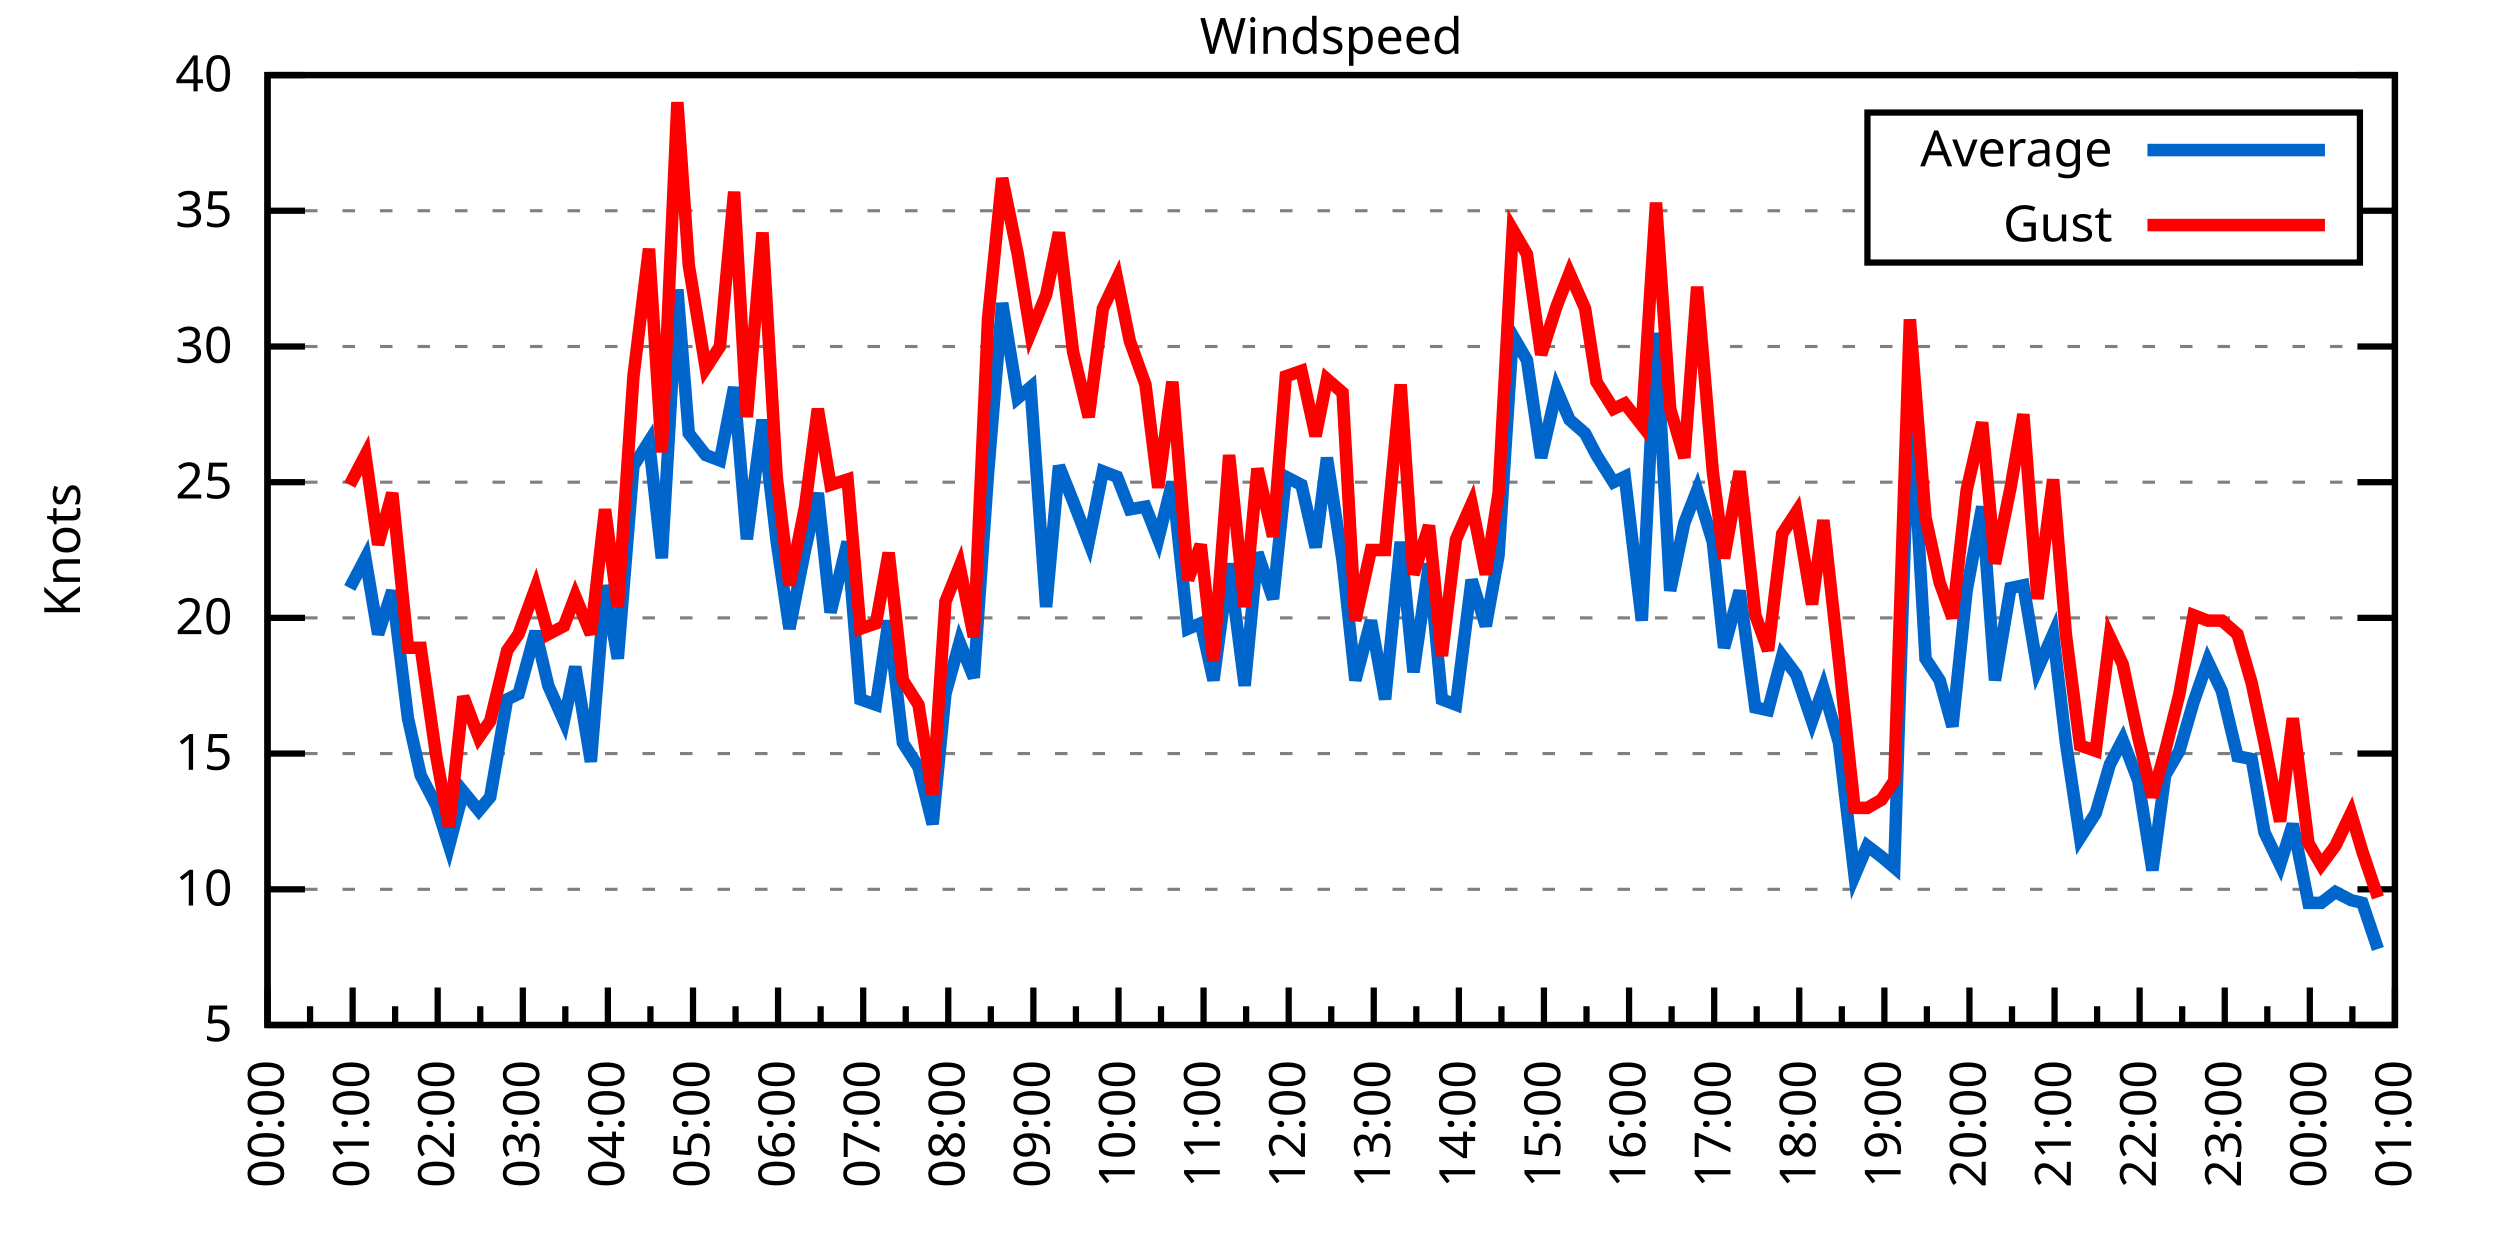
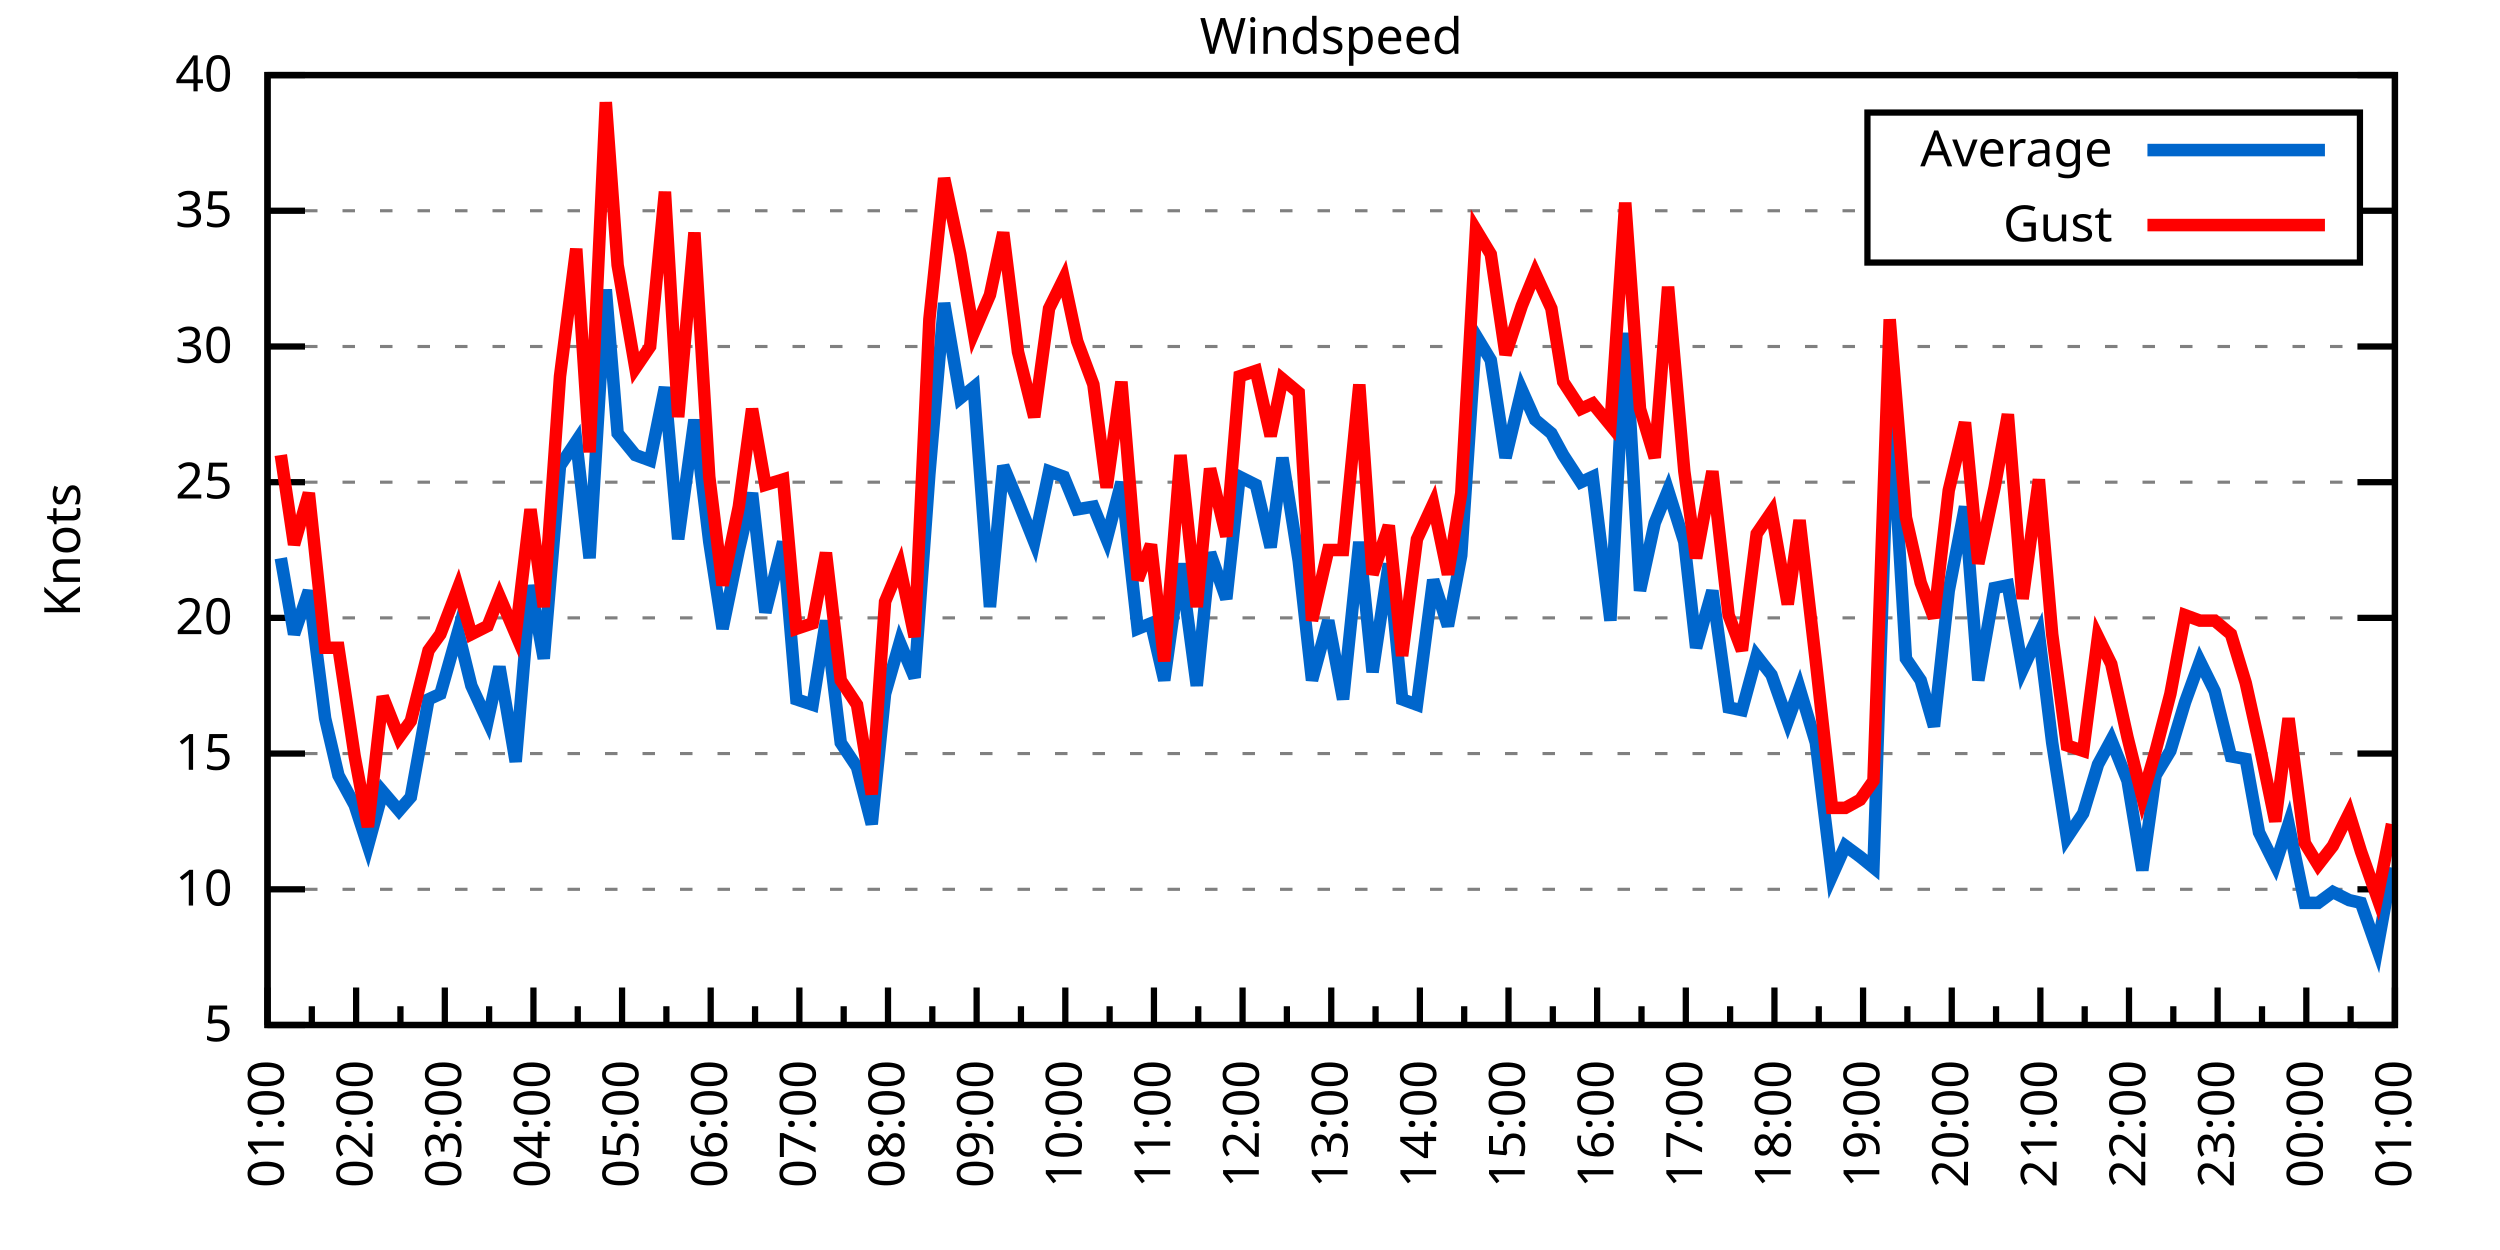
<svg xmlns="http://www.w3.org/2000/svg" xmlns:xlink="http://www.w3.org/1999/xlink" width="400" height="200" viewBox="0 0 400 200">
  <g id="gnuplot_canvas">
    <rect x="0" y="0" width="400" height="200" fill="none" />
    <defs>
      <circle id="gpDot" r="0.5" stroke-width="0.5" stroke="currentColor" />
      <path id="gpPt0" stroke-width="0.333" stroke="currentColor" d="M-1,0 h2 M0,-1 v2" />
      <path id="gpPt1" stroke-width="0.333" stroke="currentColor" d="M-1,-1 L1,1 M1,-1 L-1,1" />
      <path id="gpPt2" stroke-width="0.333" stroke="currentColor" d="M-1,0 L1,0 M0,-1 L0,1 M-1,-1 L1,1 M-1,1 L1,-1" />
      <rect id="gpPt3" stroke-width="0.333" stroke="currentColor" x="-1" y="-1" width="2" height="2" />
      <rect id="gpPt4" stroke-width="0.333" stroke="currentColor" fill="currentColor" x="-1" y="-1" width="2" height="2" />
      <circle id="gpPt5" stroke-width="0.333" stroke="currentColor" cx="0" cy="0" r="1" />
      <use xlink:href="#gpPt5" id="gpPt6" fill="currentColor" stroke="none" />
      <path id="gpPt7" stroke-width="0.333" stroke="currentColor" d="M0,-1.33 L-1.33,0.67 L1.33,0.67 z" />
      <use xlink:href="#gpPt7" id="gpPt8" fill="currentColor" stroke="none" />
      <use xlink:href="#gpPt7" id="gpPt9" stroke="currentColor" transform="rotate(180)" />
      <use xlink:href="#gpPt9" id="gpPt10" fill="currentColor" stroke="none" />
      <use xlink:href="#gpPt3" id="gpPt11" stroke="currentColor" transform="rotate(45)" />
      <use xlink:href="#gpPt11" id="gpPt12" fill="currentColor" stroke="none" />
      <path id="gpPt13" stroke-width="0.333" stroke="currentColor" d="M0,1.330 L1.265,0.411 L0.782,-1.067 L-0.782,-1.076 L-1.265,0.411 z" />
      <use xlink:href="#gpPt13" id="gpPt14" fill="currentColor" stroke="none" />
      <filter id="textbox" filterUnits="objectBoundingBox" x="0" y="0" height="1" width="1">
        <feFlood flood-color="white" flood-opacity="1" result="bgnd" />
        <feComposite in="SourceGraphic" in2="bgnd" operator="atop" />
      </filter>
      <filter id="greybox" filterUnits="objectBoundingBox" x="0" y="0" height="1" width="1">
        <feFlood flood-color="lightgrey" flood-opacity="1" result="grey" />
        <feComposite in="SourceGraphic" in2="grey" operator="atop" />
      </filter>
    </defs>
    <g fill="none" color="white" stroke="currentColor" stroke-width="1.00" stroke-linecap="butt" stroke-linejoin="miter">
</g>
    <g fill="none" color="black" stroke="currentColor" stroke-width="1.00" stroke-linecap="butt" stroke-linejoin="miter">
      <g stroke="none" shape-rendering="crispEdges">
        <polygon fill="rgb(255, 255, 255)" points="42.80,164.00 383.18,164.00 383.18,12.02 42.80,12.02 " />
      </g>
    </g>
    <g fill="none" color="black" stroke="currentColor" stroke-width="1.00" stroke-linecap="butt" stroke-linejoin="miter">
</g>
    <g fill="none" color="black" stroke="black" stroke-width="0.50" stroke-linecap="butt" stroke-linejoin="miter">
</g>
    <g fill="none" color="gray" stroke="currentColor" stroke-width="0.50" stroke-linecap="butt" stroke-linejoin="miter">
      <path stroke="gray" stroke-dasharray="2,4" class="gridline" d="M42.80,164.00 L383.19,164.00  " />
    </g>
    <g fill="none" color="gray" stroke="gray" stroke-width="1.00" stroke-linecap="butt" stroke-linejoin="miter">
</g>
    <g fill="none" color="black" stroke="currentColor" stroke-width="1.00" stroke-linecap="butt" stroke-linejoin="miter">
      <path stroke="black" d="M42.80,164.00 L48.80,164.00 M383.19,164.00 L377.19,164.00  " />
      <g transform="translate(37.20,166.60)" stroke="none" fill="black" font-family="Sans" font-size="8.00" text-anchor="end">
        <text>
          <tspan font-family="Sans"> 5</tspan>
        </text>
      </g>
    </g>
    <g fill="none" color="black" stroke="currentColor" stroke-width="1.00" stroke-linecap="butt" stroke-linejoin="miter">
</g>
    <g fill="none" color="black" stroke="black" stroke-width="0.50" stroke-linecap="butt" stroke-linejoin="miter">
</g>
    <g fill="none" color="gray" stroke="currentColor" stroke-width="0.50" stroke-linecap="butt" stroke-linejoin="miter">
      <path stroke="gray" stroke-dasharray="2,4" class="gridline" d="M42.80,142.29 L383.19,142.29  " />
    </g>
    <g fill="none" color="gray" stroke="gray" stroke-width="1.00" stroke-linecap="butt" stroke-linejoin="miter">
</g>
    <g fill="none" color="black" stroke="currentColor" stroke-width="1.00" stroke-linecap="butt" stroke-linejoin="miter">
      <path stroke="black" d="M42.80,142.29 L48.80,142.29 M383.19,142.29 L377.19,142.29  " />
      <g transform="translate(37.20,144.89)" stroke="none" fill="black" font-family="Sans" font-size="8.00" text-anchor="end">
        <text>
          <tspan font-family="Sans"> 10</tspan>
        </text>
      </g>
    </g>
    <g fill="none" color="black" stroke="currentColor" stroke-width="1.00" stroke-linecap="butt" stroke-linejoin="miter">
</g>
    <g fill="none" color="black" stroke="black" stroke-width="0.50" stroke-linecap="butt" stroke-linejoin="miter">
</g>
    <g fill="none" color="gray" stroke="currentColor" stroke-width="0.50" stroke-linecap="butt" stroke-linejoin="miter">
      <path stroke="gray" stroke-dasharray="2,4" class="gridline" d="M42.80,120.57 L383.19,120.57  " />
    </g>
    <g fill="none" color="gray" stroke="gray" stroke-width="1.00" stroke-linecap="butt" stroke-linejoin="miter">
</g>
    <g fill="none" color="black" stroke="currentColor" stroke-width="1.00" stroke-linecap="butt" stroke-linejoin="miter">
      <path stroke="black" d="M42.80,120.57 L48.80,120.57 M383.19,120.57 L377.19,120.57  " />
      <g transform="translate(37.20,123.17)" stroke="none" fill="black" font-family="Sans" font-size="8.00" text-anchor="end">
        <text>
          <tspan font-family="Sans"> 15</tspan>
        </text>
      </g>
    </g>
    <g fill="none" color="black" stroke="currentColor" stroke-width="1.00" stroke-linecap="butt" stroke-linejoin="miter">
</g>
    <g fill="none" color="black" stroke="black" stroke-width="0.50" stroke-linecap="butt" stroke-linejoin="miter">
</g>
    <g fill="none" color="gray" stroke="currentColor" stroke-width="0.50" stroke-linecap="butt" stroke-linejoin="miter">
      <path stroke="gray" stroke-dasharray="2,4" class="gridline" d="M42.80,98.86 L383.19,98.86  " />
    </g>
    <g fill="none" color="gray" stroke="gray" stroke-width="1.00" stroke-linecap="butt" stroke-linejoin="miter">
</g>
    <g fill="none" color="black" stroke="currentColor" stroke-width="1.00" stroke-linecap="butt" stroke-linejoin="miter">
      <path stroke="black" d="M42.80,98.86 L48.80,98.86 M383.19,98.86 L377.19,98.86  " />
      <g transform="translate(37.20,101.46)" stroke="none" fill="black" font-family="Sans" font-size="8.00" text-anchor="end">
        <text>
          <tspan font-family="Sans"> 20</tspan>
        </text>
      </g>
    </g>
    <g fill="none" color="black" stroke="currentColor" stroke-width="1.00" stroke-linecap="butt" stroke-linejoin="miter">
</g>
    <g fill="none" color="black" stroke="black" stroke-width="0.50" stroke-linecap="butt" stroke-linejoin="miter">
</g>
    <g fill="none" color="gray" stroke="currentColor" stroke-width="0.50" stroke-linecap="butt" stroke-linejoin="miter">
      <path stroke="gray" stroke-dasharray="2,4" class="gridline" d="M42.80,77.15 L383.19,77.15  " />
    </g>
    <g fill="none" color="gray" stroke="gray" stroke-width="1.00" stroke-linecap="butt" stroke-linejoin="miter">
</g>
    <g fill="none" color="black" stroke="currentColor" stroke-width="1.00" stroke-linecap="butt" stroke-linejoin="miter">
      <path stroke="black" d="M42.80,77.15 L48.80,77.15 M383.19,77.15 L377.19,77.15  " />
      <g transform="translate(37.20,79.75)" stroke="none" fill="black" font-family="Sans" font-size="8.00" text-anchor="end">
        <text>
          <tspan font-family="Sans"> 25</tspan>
        </text>
      </g>
    </g>
    <g fill="none" color="black" stroke="currentColor" stroke-width="1.00" stroke-linecap="butt" stroke-linejoin="miter">
</g>
    <g fill="none" color="black" stroke="black" stroke-width="0.50" stroke-linecap="butt" stroke-linejoin="miter">
</g>
    <g fill="none" color="gray" stroke="currentColor" stroke-width="0.50" stroke-linecap="butt" stroke-linejoin="miter">
      <path stroke="gray" stroke-dasharray="2,4" class="gridline" d="M42.80,55.44 L383.19,55.44  " />
    </g>
    <g fill="none" color="gray" stroke="gray" stroke-width="1.00" stroke-linecap="butt" stroke-linejoin="miter">
</g>
    <g fill="none" color="black" stroke="currentColor" stroke-width="1.00" stroke-linecap="butt" stroke-linejoin="miter">
      <path stroke="black" d="M42.80,55.44 L48.80,55.44 M383.19,55.44 L377.19,55.44  " />
      <g transform="translate(37.20,58.04)" stroke="none" fill="black" font-family="Sans" font-size="8.00" text-anchor="end">
        <text>
          <tspan font-family="Sans"> 30</tspan>
        </text>
      </g>
    </g>
    <g fill="none" color="black" stroke="currentColor" stroke-width="1.00" stroke-linecap="butt" stroke-linejoin="miter">
</g>
    <g fill="none" color="black" stroke="black" stroke-width="0.50" stroke-linecap="butt" stroke-linejoin="miter">
</g>
    <g fill="none" color="gray" stroke="currentColor" stroke-width="0.50" stroke-linecap="butt" stroke-linejoin="miter">
      <path stroke="gray" stroke-dasharray="2,4" class="gridline" d="M42.80,33.72 L298.79,33.72 M377.59,33.72 L383.19,33.72  " />
    </g>
    <g fill="none" color="gray" stroke="gray" stroke-width="1.00" stroke-linecap="butt" stroke-linejoin="miter">
</g>
    <g fill="none" color="black" stroke="currentColor" stroke-width="1.00" stroke-linecap="butt" stroke-linejoin="miter">
      <path stroke="black" d="M42.80,33.72 L48.80,33.72 M383.19,33.72 L377.19,33.72  " />
      <g transform="translate(37.20,36.32)" stroke="none" fill="black" font-family="Sans" font-size="8.00" text-anchor="end">
        <text>
          <tspan font-family="Sans"> 35</tspan>
        </text>
      </g>
    </g>
    <g fill="none" color="black" stroke="currentColor" stroke-width="1.00" stroke-linecap="butt" stroke-linejoin="miter">
</g>
    <g fill="none" color="black" stroke="black" stroke-width="0.50" stroke-linecap="butt" stroke-linejoin="miter">
</g>
    <g fill="none" color="gray" stroke="currentColor" stroke-width="0.50" stroke-linecap="butt" stroke-linejoin="miter">
      <path stroke="gray" stroke-dasharray="2,4" class="gridline" d="M42.80,12.01 L383.19,12.01  " />
    </g>
    <g fill="none" color="gray" stroke="gray" stroke-width="1.00" stroke-linecap="butt" stroke-linejoin="miter">
</g>
    <g fill="none" color="black" stroke="currentColor" stroke-width="1.00" stroke-linecap="butt" stroke-linejoin="miter">
      <path stroke="black" d="M42.80,12.01 L48.80,12.01 M383.19,12.01 L377.19,12.01  " />
      <g transform="translate(37.20,14.61)" stroke="none" fill="black" font-family="Sans" font-size="8.00" text-anchor="end">
        <text>
          <tspan font-family="Sans"> 40</tspan>
        </text>
      </g>
    </g>
    <g fill="none" color="black" stroke="currentColor" stroke-width="1.00" stroke-linecap="butt" stroke-linejoin="miter">
      <path stroke="black" d="M42.80,164.00 L42.80,158.00  " />
      <g transform="translate(45.40,169.60) rotate(270)" stroke="none" fill="black" font-family="Sans" font-size="8.00" text-anchor="end">
        <text>
+           <tspan font-family="Sans">01:00</tspan>
+         </text>
+       </g>
+     </g>
+     <g fill="none" color="black" stroke="currentColor" stroke-width="1.00" stroke-linecap="butt" stroke-linejoin="miter">
+       <path stroke="black" d="M49.89,164.00 L49.89,161.00 M56.98,164.00 L56.98,158.00  " />
+       <g transform="translate(59.58,169.60) rotate(270)" stroke="none" fill="black" font-family="Sans" font-size="8.00" text-anchor="end">
+         <text>
+           <tspan font-family="Sans">02:00</tspan>
+         </text>
+       </g>
+     </g>
+     <g fill="none" color="black" stroke="currentColor" stroke-width="1.00" stroke-linecap="butt" stroke-linejoin="miter">
+       <path stroke="black" d="M64.07,164.00 L64.07,161.00 M71.17,164.00 L71.17,158.00  " />
+       <g transform="translate(73.77,169.60) rotate(270)" stroke="none" fill="black" font-family="Sans" font-size="8.00" text-anchor="end">
+         <text>
+           <tspan font-family="Sans">03:00</tspan>
+         </text>
+       </g>
+     </g>
+     <g fill="none" color="black" stroke="currentColor" stroke-width="1.00" stroke-linecap="butt" stroke-linejoin="miter">
+       <path stroke="black" d="M78.26,164.00 L78.26,161.00 M85.35,164.00 L85.35,158.00  " />
+       <g transform="translate(87.95,169.60) rotate(270)" stroke="none" fill="black" font-family="Sans" font-size="8.00" text-anchor="end">
+         <text>
+           <tspan font-family="Sans">04:00</tspan>
+         </text>
+       </g>
+     </g>
+     <g fill="none" color="black" stroke="currentColor" stroke-width="1.00" stroke-linecap="butt" stroke-linejoin="miter">
+       <path stroke="black" d="M92.44,164.00 L92.44,161.00 M99.53,164.00 L99.53,158.00  " />
+       <g transform="translate(102.13,169.60) rotate(270)" stroke="none" fill="black" font-family="Sans" font-size="8.00" text-anchor="end">
+         <text>
+           <tspan font-family="Sans">05:00</tspan>
+         </text>
+       </g>
+     </g>
+     <g fill="none" color="black" stroke="currentColor" stroke-width="1.00" stroke-linecap="butt" stroke-linejoin="miter">
+       <path stroke="black" d="M106.62,164.00 L106.62,161.00 M113.71,164.00 L113.71,158.00  " />
+       <g transform="translate(116.31,169.60) rotate(270)" stroke="none" fill="black" font-family="Sans" font-size="8.00" text-anchor="end">
+         <text>
+           <tspan font-family="Sans">06:00</tspan>
+         </text>
+       </g>
+     </g>
+     <g fill="none" color="black" stroke="currentColor" stroke-width="1.00" stroke-linecap="butt" stroke-linejoin="miter">
+       <path stroke="black" d="M120.81,164.00 L120.81,161.00 M127.90,164.00 L127.90,158.00  " />
+       <g transform="translate(130.50,169.60) rotate(270)" stroke="none" fill="black" font-family="Sans" font-size="8.00" text-anchor="end">
+         <text>
+           <tspan font-family="Sans">07:00</tspan>
+         </text>
+       </g>
+     </g>
+     <g fill="none" color="black" stroke="currentColor" stroke-width="1.00" stroke-linecap="butt" stroke-linejoin="miter">
+       <path stroke="black" d="M134.99,164.00 L134.99,161.00 M142.08,164.00 L142.08,158.00  " />
+       <g transform="translate(144.68,169.60) rotate(270)" stroke="none" fill="black" font-family="Sans" font-size="8.00" text-anchor="end">
+         <text>
+           <tspan font-family="Sans">08:00</tspan>
+         </text>
+       </g>
+     </g>
+     <g fill="none" color="black" stroke="currentColor" stroke-width="1.00" stroke-linecap="butt" stroke-linejoin="miter">
+       <path stroke="black" d="M149.17,164.00 L149.17,161.00 M156.26,164.00 L156.26,158.00  " />
+       <g transform="translate(158.86,169.60) rotate(270)" stroke="none" fill="black" font-family="Sans" font-size="8.00" text-anchor="end">
+         <text>
+           <tspan font-family="Sans">09:00</tspan>
+         </text>
+       </g>
+     </g>
+     <g fill="none" color="black" stroke="currentColor" stroke-width="1.00" stroke-linecap="butt" stroke-linejoin="miter">
+       <path stroke="black" d="M163.35,164.00 L163.35,161.00 M170.45,164.00 L170.45,158.00  " />
+       <g transform="translate(173.05,169.60) rotate(270)" stroke="none" fill="black" font-family="Sans" font-size="8.00" text-anchor="end">
+         <text>
+           <tspan font-family="Sans">10:00</tspan>
+         </text>
+       </g>
+     </g>
+     <g fill="none" color="black" stroke="currentColor" stroke-width="1.00" stroke-linecap="butt" stroke-linejoin="miter">
+       <path stroke="black" d="M177.54,164.00 L177.54,161.00 M184.63,164.00 L184.63,158.00  " />
+       <g transform="translate(187.23,169.60) rotate(270)" stroke="none" fill="black" font-family="Sans" font-size="8.00" text-anchor="end">
+         <text>
+           <tspan font-family="Sans">11:00</tspan>
+         </text>
+       </g>
+     </g>
+     <g fill="none" color="black" stroke="currentColor" stroke-width="1.00" stroke-linecap="butt" stroke-linejoin="miter">
+       <path stroke="black" d="M191.72,164.00 L191.72,161.00 M198.81,164.00 L198.81,158.00  " />
+       <g transform="translate(201.41,169.60) rotate(270)" stroke="none" fill="black" font-family="Sans" font-size="8.00" text-anchor="end">
+         <text>
+           <tspan font-family="Sans">12:00</tspan>
+         </text>
+       </g>
+     </g>
+     <g fill="none" color="black" stroke="currentColor" stroke-width="1.00" stroke-linecap="butt" stroke-linejoin="miter">
+       <path stroke="black" d="M205.90,164.00 L205.90,161.00 M213.00,164.00 L213.00,158.00  " />
+       <g transform="translate(215.60,169.60) rotate(270)" stroke="none" fill="black" font-family="Sans" font-size="8.00" text-anchor="end">
+         <text>
+           <tspan font-family="Sans">13:00</tspan>
+         </text>
+       </g>
+     </g>
+     <g fill="none" color="black" stroke="currentColor" stroke-width="1.00" stroke-linecap="butt" stroke-linejoin="miter">
+       <path stroke="black" d="M220.09,164.00 L220.09,161.00 M227.18,164.00 L227.18,158.00  " />
+       <g transform="translate(229.78,169.60) rotate(270)" stroke="none" fill="black" font-family="Sans" font-size="8.00" text-anchor="end">
+         <text>
+           <tspan font-family="Sans">14:00</tspan>
+         </text>
+       </g>
+     </g>
+     <g fill="none" color="black" stroke="currentColor" stroke-width="1.00" stroke-linecap="butt" stroke-linejoin="miter">
+       <path stroke="black" d="M234.27,164.00 L234.27,161.00 M241.36,164.00 L241.36,158.00  " />
+       <g transform="translate(243.96,169.60) rotate(270)" stroke="none" fill="black" font-family="Sans" font-size="8.00" text-anchor="end">
+         <text>
+           <tspan font-family="Sans">15:00</tspan>
+         </text>
+       </g>
+     </g>
+     <g fill="none" color="black" stroke="currentColor" stroke-width="1.00" stroke-linecap="butt" stroke-linejoin="miter">
+       <path stroke="black" d="M248.45,164.00 L248.45,161.00 M255.54,164.00 L255.54,158.00  " />
+       <g transform="translate(258.14,169.60) rotate(270)" stroke="none" fill="black" font-family="Sans" font-size="8.00" text-anchor="end">
+         <text>
+           <tspan font-family="Sans">16:00</tspan>
+         </text>
+       </g>
+     </g>
+     <g fill="none" color="black" stroke="currentColor" stroke-width="1.00" stroke-linecap="butt" stroke-linejoin="miter">
+       <path stroke="black" d="M262.64,164.00 L262.64,161.00 M269.73,164.00 L269.73,158.00  " />
+       <g transform="translate(272.33,169.60) rotate(270)" stroke="none" fill="black" font-family="Sans" font-size="8.00" text-anchor="end">
+         <text>
+           <tspan font-family="Sans">17:00</tspan>
+         </text>
+       </g>
+     </g>
+     <g fill="none" color="black" stroke="currentColor" stroke-width="1.00" stroke-linecap="butt" stroke-linejoin="miter">
+       <path stroke="black" d="M276.82,164.00 L276.82,161.00 M283.91,164.00 L283.91,158.00  " />
+       <g transform="translate(286.51,169.60) rotate(270)" stroke="none" fill="black" font-family="Sans" font-size="8.00" text-anchor="end">
+         <text>
+           <tspan font-family="Sans">18:00</tspan>
+         </text>
+       </g>
+     </g>
+     <g fill="none" color="black" stroke="currentColor" stroke-width="1.00" stroke-linecap="butt" stroke-linejoin="miter">
+       <path stroke="black" d="M291.00,164.00 L291.00,161.00 M298.09,164.00 L298.09,158.00  " />
+       <g transform="translate(300.69,169.60) rotate(270)" stroke="none" fill="black" font-family="Sans" font-size="8.00" text-anchor="end">
+         <text>
+           <tspan font-family="Sans">19:00</tspan>
+         </text>
+       </g>
+     </g>
+     <g fill="none" color="black" stroke="currentColor" stroke-width="1.00" stroke-linecap="butt" stroke-linejoin="miter">
+       <path stroke="black" d="M305.18,164.00 L305.18,161.00 M312.28,164.00 L312.28,158.00  " />
+       <g transform="translate(314.88,169.60) rotate(270)" stroke="none" fill="black" font-family="Sans" font-size="8.00" text-anchor="end">
+         <text>
+           <tspan font-family="Sans">20:00</tspan>
+         </text>
+       </g>
+     </g>
+     <g fill="none" color="black" stroke="currentColor" stroke-width="1.00" stroke-linecap="butt" stroke-linejoin="miter">
+       <path stroke="black" d="M319.37,164.00 L319.37,161.00 M326.46,164.00 L326.46,158.00  " />
+       <g transform="translate(329.06,169.60) rotate(270)" stroke="none" fill="black" font-family="Sans" font-size="8.00" text-anchor="end">
+         <text>
+           <tspan font-family="Sans">21:00</tspan>
+         </text>
+       </g>
+     </g>
+     <g fill="none" color="black" stroke="currentColor" stroke-width="1.00" stroke-linecap="butt" stroke-linejoin="miter">
+       <path stroke="black" d="M333.55,164.00 L333.55,161.00 M340.64,164.00 L340.64,158.00  " />
+       <g transform="translate(343.24,169.60) rotate(270)" stroke="none" fill="black" font-family="Sans" font-size="8.00" text-anchor="end">
+         <text>
+           <tspan font-family="Sans">22:00</tspan>
+         </text>
+       </g>
+     </g>
+     <g fill="none" color="black" stroke="currentColor" stroke-width="1.00" stroke-linecap="butt" stroke-linejoin="miter">
+       <path stroke="black" d="M347.73,164.00 L347.73,161.00 M354.82,164.00 L354.82,158.00  " />
+       <g transform="translate(357.42,169.60) rotate(270)" stroke="none" fill="black" font-family="Sans" font-size="8.00" text-anchor="end">
+         <text>
+           <tspan font-family="Sans">23:00</tspan>
+         </text>
+       </g>
+     </g>
+     <g fill="none" color="black" stroke="currentColor" stroke-width="1.00" stroke-linecap="butt" stroke-linejoin="miter">
+       <path stroke="black" d="M361.92,164.00 L361.92,161.00 M369.01,164.00 L369.01,158.00  " />
+       <g transform="translate(371.61,169.60) rotate(270)" stroke="none" fill="black" font-family="Sans" font-size="8.00" text-anchor="end">
+         <text>
          <tspan font-family="Sans">00:00</tspan>
        </text>
      </g>
    </g>
    <g fill="none" color="black" stroke="currentColor" stroke-width="1.00" stroke-linecap="butt" stroke-linejoin="miter">
-       <path stroke="black" d="M49.61,164.00 L49.61,161.00 M56.42,164.00 L56.42,158.00  " />
-       <g transform="translate(59.02,169.60) rotate(270)" stroke="none" fill="black" font-family="Sans" font-size="8.00" text-anchor="end">
-         <text>
-           <tspan font-family="Sans">01:00</tspan>
-         </text>
-       </g>
-     </g>
-     <g fill="none" color="black" stroke="currentColor" stroke-width="1.00" stroke-linecap="butt" stroke-linejoin="miter">
-       <path stroke="black" d="M63.22,164.00 L63.22,161.00 M70.03,164.00 L70.03,158.00  " />
-       <g transform="translate(72.63,169.60) rotate(270)" stroke="none" fill="black" font-family="Sans" font-size="8.00" text-anchor="end">
-         <text>
-           <tspan font-family="Sans">02:00</tspan>
-         </text>
-       </g>
-     </g>
-     <g fill="none" color="black" stroke="currentColor" stroke-width="1.00" stroke-linecap="butt" stroke-linejoin="miter">
-       <path stroke="black" d="M76.84,164.00 L76.84,161.00 M83.65,164.00 L83.65,158.00  " />
-       <g transform="translate(86.25,169.60) rotate(270)" stroke="none" fill="black" font-family="Sans" font-size="8.00" text-anchor="end">
-         <text>
-           <tspan font-family="Sans">03:00</tspan>
-         </text>
-       </g>
-     </g>
-     <g fill="none" color="black" stroke="currentColor" stroke-width="1.00" stroke-linecap="butt" stroke-linejoin="miter">
-       <path stroke="black" d="M90.45,164.00 L90.45,161.00 M97.26,164.00 L97.26,158.00  " />
-       <g transform="translate(99.86,169.60) rotate(270)" stroke="none" fill="black" font-family="Sans" font-size="8.00" text-anchor="end">
-         <text>
-           <tspan font-family="Sans">04:00</tspan>
-         </text>
-       </g>
-     </g>
-     <g fill="none" color="black" stroke="currentColor" stroke-width="1.00" stroke-linecap="butt" stroke-linejoin="miter">
-       <path stroke="black" d="M104.07,164.00 L104.07,161.00 M110.88,164.00 L110.88,158.00  " />
-       <g transform="translate(113.48,169.60) rotate(270)" stroke="none" fill="black" font-family="Sans" font-size="8.00" text-anchor="end">
-         <text>
-           <tspan font-family="Sans">05:00</tspan>
-         </text>
-       </g>
-     </g>
-     <g fill="none" color="black" stroke="currentColor" stroke-width="1.00" stroke-linecap="butt" stroke-linejoin="miter">
-       <path stroke="black" d="M117.69,164.00 L117.69,161.00 M124.49,164.00 L124.49,158.00  " />
-       <g transform="translate(127.09,169.60) rotate(270)" stroke="none" fill="black" font-family="Sans" font-size="8.00" text-anchor="end">
-         <text>
-           <tspan font-family="Sans">06:00</tspan>
-         </text>
-       </g>
-     </g>
-     <g fill="none" color="black" stroke="currentColor" stroke-width="1.00" stroke-linecap="butt" stroke-linejoin="miter">
-       <path stroke="black" d="M131.30,164.00 L131.30,161.00 M138.11,164.00 L138.11,158.00  " />
-       <g transform="translate(140.71,169.60) rotate(270)" stroke="none" fill="black" font-family="Sans" font-size="8.00" text-anchor="end">
-         <text>
-           <tspan font-family="Sans">07:00</tspan>
-         </text>
-       </g>
-     </g>
-     <g fill="none" color="black" stroke="currentColor" stroke-width="1.00" stroke-linecap="butt" stroke-linejoin="miter">
-       <path stroke="black" d="M144.92,164.00 L144.92,161.00 M151.72,164.00 L151.72,158.00  " />
-       <g transform="translate(154.32,169.60) rotate(270)" stroke="none" fill="black" font-family="Sans" font-size="8.00" text-anchor="end">
-         <text>
-           <tspan font-family="Sans">08:00</tspan>
-         </text>
-       </g>
-     </g>
-     <g fill="none" color="black" stroke="currentColor" stroke-width="1.00" stroke-linecap="butt" stroke-linejoin="miter">
-       <path stroke="black" d="M158.53,164.00 L158.53,161.00 M165.34,164.00 L165.34,158.00  " />
-       <g transform="translate(167.94,169.60) rotate(270)" stroke="none" fill="black" font-family="Sans" font-size="8.00" text-anchor="end">
-         <text>
-           <tspan font-family="Sans">09:00</tspan>
-         </text>
-       </g>
-     </g>
-     <g fill="none" color="black" stroke="currentColor" stroke-width="1.00" stroke-linecap="butt" stroke-linejoin="miter">
-       <path stroke="black" d="M172.15,164.00 L172.15,161.00 M178.96,164.00 L178.96,158.00  " />
-       <g transform="translate(181.56,169.60) rotate(270)" stroke="none" fill="black" font-family="Sans" font-size="8.00" text-anchor="end">
-         <text>
-           <tspan font-family="Sans">10:00</tspan>
-         </text>
-       </g>
-     </g>
-     <g fill="none" color="black" stroke="currentColor" stroke-width="1.00" stroke-linecap="butt" stroke-linejoin="miter">
-       <path stroke="black" d="M185.76,164.00 L185.76,161.00 M192.57,164.00 L192.57,158.00  " />
-       <g transform="translate(195.17,169.60) rotate(270)" stroke="none" fill="black" font-family="Sans" font-size="8.00" text-anchor="end">
-         <text>
-           <tspan font-family="Sans">11:00</tspan>
-         </text>
-       </g>
-     </g>
-     <g fill="none" color="black" stroke="currentColor" stroke-width="1.00" stroke-linecap="butt" stroke-linejoin="miter">
-       <path stroke="black" d="M199.38,164.00 L199.38,161.00 M206.19,164.00 L206.19,158.00  " />
-       <g transform="translate(208.79,169.60) rotate(270)" stroke="none" fill="black" font-family="Sans" font-size="8.00" text-anchor="end">
-         <text>
-           <tspan font-family="Sans">12:00</tspan>
-         </text>
-       </g>
-     </g>
-     <g fill="none" color="black" stroke="currentColor" stroke-width="1.00" stroke-linecap="butt" stroke-linejoin="miter">
-       <path stroke="black" d="M213.00,164.00 L213.00,161.00 M219.80,164.00 L219.80,158.00  " />
-       <g transform="translate(222.40,169.60) rotate(270)" stroke="none" fill="black" font-family="Sans" font-size="8.00" text-anchor="end">
-         <text>
-           <tspan font-family="Sans">13:00</tspan>
-         </text>
-       </g>
-     </g>
-     <g fill="none" color="black" stroke="currentColor" stroke-width="1.00" stroke-linecap="butt" stroke-linejoin="miter">
-       <path stroke="black" d="M226.61,164.00 L226.61,161.00 M233.42,164.00 L233.42,158.00  " />
-       <g transform="translate(236.02,169.60) rotate(270)" stroke="none" fill="black" font-family="Sans" font-size="8.00" text-anchor="end">
-         <text>
-           <tspan font-family="Sans">14:00</tspan>
-         </text>
-       </g>
-     </g>
-     <g fill="none" color="black" stroke="currentColor" stroke-width="1.00" stroke-linecap="butt" stroke-linejoin="miter">
-       <path stroke="black" d="M240.23,164.00 L240.23,161.00 M247.03,164.00 L247.03,158.00  " />
-       <g transform="translate(249.63,169.60) rotate(270)" stroke="none" fill="black" font-family="Sans" font-size="8.00" text-anchor="end">
-         <text>
-           <tspan font-family="Sans">15:00</tspan>
-         </text>
-       </g>
-     </g>
-     <g fill="none" color="black" stroke="currentColor" stroke-width="1.00" stroke-linecap="butt" stroke-linejoin="miter">
-       <path stroke="black" d="M253.84,164.00 L253.84,161.00 M260.65,164.00 L260.65,158.00  " />
-       <g transform="translate(263.25,169.60) rotate(270)" stroke="none" fill="black" font-family="Sans" font-size="8.00" text-anchor="end">
-         <text>
-           <tspan font-family="Sans">16:00</tspan>
-         </text>
-       </g>
-     </g>
-     <g fill="none" color="black" stroke="currentColor" stroke-width="1.00" stroke-linecap="butt" stroke-linejoin="miter">
-       <path stroke="black" d="M267.46,164.00 L267.46,161.00 M274.27,164.00 L274.27,158.00  " />
-       <g transform="translate(276.87,169.60) rotate(270)" stroke="none" fill="black" font-family="Sans" font-size="8.00" text-anchor="end">
-         <text>
-           <tspan font-family="Sans">17:00</tspan>
-         </text>
-       </g>
-     </g>
-     <g fill="none" color="black" stroke="currentColor" stroke-width="1.00" stroke-linecap="butt" stroke-linejoin="miter">
-       <path stroke="black" d="M281.07,164.00 L281.07,161.00 M287.88,164.00 L287.88,158.00  " />
-       <g transform="translate(290.48,169.60) rotate(270)" stroke="none" fill="black" font-family="Sans" font-size="8.00" text-anchor="end">
-         <text>
-           <tspan font-family="Sans">18:00</tspan>
-         </text>
-       </g>
-     </g>
-     <g fill="none" color="black" stroke="currentColor" stroke-width="1.00" stroke-linecap="butt" stroke-linejoin="miter">
-       <path stroke="black" d="M294.69,164.00 L294.69,161.00 M301.50,164.00 L301.50,158.00  " />
-       <g transform="translate(304.10,169.60) rotate(270)" stroke="none" fill="black" font-family="Sans" font-size="8.00" text-anchor="end">
-         <text>
-           <tspan font-family="Sans">19:00</tspan>
-         </text>
-       </g>
-     </g>
-     <g fill="none" color="black" stroke="currentColor" stroke-width="1.00" stroke-linecap="butt" stroke-linejoin="miter">
-       <path stroke="black" d="M308.30,164.00 L308.30,161.00 M315.11,164.00 L315.11,158.00  " />
-       <g transform="translate(317.71,169.60) rotate(270)" stroke="none" fill="black" font-family="Sans" font-size="8.00" text-anchor="end">
-         <text>
-           <tspan font-family="Sans">20:00</tspan>
-         </text>
-       </g>
-     </g>
-     <g fill="none" color="black" stroke="currentColor" stroke-width="1.00" stroke-linecap="butt" stroke-linejoin="miter">
-       <path stroke="black" d="M321.92,164.00 L321.92,161.00 M328.73,164.00 L328.73,158.00  " />
-       <g transform="translate(331.33,169.60) rotate(270)" stroke="none" fill="black" font-family="Sans" font-size="8.00" text-anchor="end">
-         <text>
-           <tspan font-family="Sans">21:00</tspan>
-         </text>
-       </g>
-     </g>
-     <g fill="none" color="black" stroke="currentColor" stroke-width="1.00" stroke-linecap="butt" stroke-linejoin="miter">
-       <path stroke="black" d="M335.54,164.00 L335.54,161.00 M342.34,164.00 L342.34,158.00  " />
-       <g transform="translate(344.94,169.60) rotate(270)" stroke="none" fill="black" font-family="Sans" font-size="8.00" text-anchor="end">
-         <text>
-           <tspan font-family="Sans">22:00</tspan>
-         </text>
-       </g>
-     </g>
-     <g fill="none" color="black" stroke="currentColor" stroke-width="1.00" stroke-linecap="butt" stroke-linejoin="miter">
-       <path stroke="black" d="M349.15,164.00 L349.15,161.00 M355.96,164.00 L355.96,158.00  " />
-       <g transform="translate(358.56,169.60) rotate(270)" stroke="none" fill="black" font-family="Sans" font-size="8.00" text-anchor="end">
-         <text>
-           <tspan font-family="Sans">23:00</tspan>
-         </text>
-       </g>
-     </g>
-     <g fill="none" color="black" stroke="currentColor" stroke-width="1.00" stroke-linecap="butt" stroke-linejoin="miter">
-       <path stroke="black" d="M362.77,164.00 L362.77,161.00 M369.57,164.00 L369.57,158.00  " />
-       <g transform="translate(372.17,169.60) rotate(270)" stroke="none" fill="black" font-family="Sans" font-size="8.00" text-anchor="end">
-         <text>
-           <tspan font-family="Sans">00:00</tspan>
-         </text>
-       </g>
-     </g>
-     <g fill="none" color="black" stroke="currentColor" stroke-width="1.00" stroke-linecap="butt" stroke-linejoin="miter">
-       <path stroke="black" d="M376.38,164.00 L376.38,161.00 M383.19,164.00 L383.19,158.00  " />
+       <path stroke="black" d="M376.10,164.00 L376.10,161.00 M383.19,164.00 L383.19,158.00  " />
      <g transform="translate(385.79,169.60) rotate(270)" stroke="none" fill="black" font-family="Sans" font-size="8.00" text-anchor="end">
        <text>
          <tspan font-family="Sans">01:00</tspan>
        </text>
      </g>
    </g>
    <g fill="none" color="black" stroke="currentColor" stroke-width="1.00" stroke-linecap="butt" stroke-linejoin="miter">
</g>
    <g fill="none" color="black" stroke="currentColor" stroke-width="1.00" stroke-linecap="butt" stroke-linejoin="miter">
      <path stroke="black" d="M42.80,12.01 L42.80,164.00 L383.19,164.00 L383.19,12.01 L42.80,12.01 Z  " />
    </g>
    <g fill="none" color="black" stroke="currentColor" stroke-width="1.00" stroke-linecap="butt" stroke-linejoin="miter">
      <g transform="translate(12.80,88.01) rotate(270)" stroke="none" fill="black" font-family="Sans" font-size="8.00" text-anchor="middle">
        <text>
          <tspan font-family="Sans">Knots</tspan>
        </text>
      </g>
    </g>
    <g fill="none" color="black" stroke="currentColor" stroke-width="1.00" stroke-linecap="butt" stroke-linejoin="miter">
</g>
    <g fill="none" color="black" stroke="currentColor" stroke-width="1.00" stroke-linecap="butt" stroke-linejoin="miter">
      <path stroke="black" d="M298.79,42.01 L298.79,18.01 L377.59,18.01 L377.59,42.01 L298.79,42.01 Z  " />
    </g>
    <g id="Windspeed_plot_1">
      <g fill="none" color="white" stroke="black" stroke-width="2.00" stroke-linecap="butt" stroke-linejoin="miter">
</g>
      <g fill="none" color="black" stroke="currentColor" stroke-width="2.00" stroke-linecap="butt" stroke-linejoin="miter">
        <g transform="translate(337.99,26.61)" stroke="none" fill="black" font-family="Sans" font-size="8.00" text-anchor="end">
          <text>
            <tspan font-family="Sans">Average</tspan>
          </text>
        </g>
      </g>
      <g fill="none" color="black" stroke="currentColor" stroke-width="2.00" stroke-linecap="butt" stroke-linejoin="miter">
-         <path stroke="rgb(  0, 102, 204)" d="M343.59,24.01 L371.99,24.01 M55.96,94.08 L58.46,89.31 L60.50,101.47 L62.77,94.52 L65.27,114.93 L67.31,124.05   L69.80,128.83 L71.85,135.34 L74.12,126.65 L76.61,129.69 L78.43,127.52 L81.15,111.89 L82.97,111.02 L85.69,101.03   L87.73,109.72 L90.23,115.36 L92.04,106.68 L94.54,121.88 L96.81,93.65 L98.85,105.38 L101.35,74.54 L103.84,70.63   L105.89,89.31 L108.38,46.32 L110.20,69.33 L112.92,72.81 L115.19,73.67 L117.46,61.95 L119.50,86.27 L122.00,67.16   L124.27,86.70 L126.31,100.60 L128.81,88.00 L130.85,78.89 L132.89,97.99 L135.61,86.70 L137.66,111.89 L140.15,112.76   L142.19,99.30 L144.46,118.84 L146.96,122.75 L149.23,131.86 L151.27,111.02 L153.54,102.77 L155.81,108.42 L158.08,75.85   L160.35,48.49 L162.84,63.69 L164.89,61.95 L167.38,97.12 L169.43,74.54 L171.69,80.19 L174.19,86.70 L176.46,75.41   L178.73,76.28 L180.77,81.49 L183.27,81.06 L185.31,86.27 L187.58,77.15 L190.08,100.60 L192.12,99.73 L194.16,108.85   L196.66,90.18 L199.15,109.72 L201.19,88.44 L203.69,95.82 L205.73,76.28 L208.23,77.58 L210.50,87.57 L212.31,73.24   L214.81,89.74 L216.85,108.85 L219.35,99.30 L221.62,111.89 L224.11,86.70 L226.16,107.55 L228.65,90.18 L230.70,111.89   L232.96,112.76 L235.46,92.78 L237.73,100.16 L239.77,88.87 L242.04,53.70 L244.31,57.61 L246.58,73.24 L249.08,62.38   L251.12,67.16 L253.61,69.33 L255.43,72.81 L258.15,77.15 L259.97,76.28 L262.69,99.30 L264.96,53.26 L267.23,94.52   L269.50,83.66 L271.54,78.45 L274.04,86.70 L275.85,103.64 L278.35,94.52 L280.85,113.19 L282.89,113.63 L285.16,104.94   L287.43,107.98 L289.92,115.36 L291.74,110.15 L294.23,118.84 L296.73,140.12 L298.77,135.34 L301.04,137.08 L303.08,138.81   L305.58,61.52 L308.08,105.38 L310.35,108.85 L312.39,116.23 L314.66,94.52 L317.15,81.06 L319.20,108.85 L321.69,94.08   L323.74,93.65 L326.00,107.11 L328.50,101.47 L330.54,118.84 L332.81,134.04 L335.31,130.13 L337.58,122.31 L339.62,118.40   L342.12,124.92 L344.39,139.25 L346.43,124.05 L348.70,120.14 L350.97,112.32 L353.24,105.81 L355.50,110.59 L358.00,121.01   L360.27,121.44 L362.31,133.17 L364.81,138.38 L366.85,131.86 L369.35,144.46 L371.39,144.46 L373.66,142.72 L376.16,144.02   L377.97,144.46 L380.47,151.84  " />
+         <path stroke="rgb(  0, 102, 204)" d="M343.59,24.01 L371.99,24.01 M44.93,89.31 L47.05,101.47 L49.42,94.52 L52.02,114.93 L54.15,124.05 L56.75,128.83   L58.87,135.34 L61.24,126.65 L63.84,129.69 L65.73,127.52 L68.57,111.89 L70.46,111.02 L73.29,101.03 L75.42,109.72   L78.02,115.36 L79.91,106.68 L82.51,121.88 L84.88,93.65 L87.00,105.38 L89.60,74.54 L92.20,70.63 L94.33,89.31   L96.93,46.32 L98.82,69.33 L101.66,72.81 L104.02,73.67 L106.39,61.95 L108.51,86.27 L111.11,67.16 L113.48,86.70   L115.61,100.60 L118.21,88.00 L120.33,78.89 L122.46,97.99 L125.30,86.70 L127.42,111.89 L130.02,112.76 L132.15,99.30   L134.52,118.84 L137.12,122.75 L139.48,131.86 L141.61,111.02 L143.97,102.77 L146.34,108.42 L148.70,75.85 L151.06,48.49   L153.66,63.69 L155.79,61.95 L158.39,97.12 L160.52,74.54 L162.88,80.19 L165.48,86.70 L167.85,75.41 L170.21,76.28   L172.34,81.49 L174.94,81.06 L177.06,86.27 L179.43,77.15 L182.03,100.60 L184.16,99.73 L186.28,108.85 L188.88,90.18   L191.48,109.72 L193.61,88.44 L196.21,95.82 L198.34,76.28 L200.94,77.58 L203.30,87.57 L205.19,73.24 L207.79,89.74   L209.92,108.85 L212.52,99.30 L214.89,111.89 L217.49,86.70 L219.61,107.55 L222.21,90.18 L224.34,111.89 L226.71,112.76   L229.31,92.78 L231.67,100.16 L233.80,88.87 L236.16,53.70 L238.52,57.61 L240.89,73.24 L243.49,62.38 L245.62,67.16   L248.22,69.33 L250.11,72.81 L252.94,77.15 L254.83,76.28 L257.67,99.30 L260.04,53.26 L262.40,94.52 L264.76,83.66   L266.89,78.45 L269.49,86.70 L271.38,103.64 L273.98,94.52 L276.58,113.19 L278.71,113.63 L281.07,104.94 L283.44,107.98   L286.04,115.36 L287.93,110.15 L290.53,118.84 L293.13,140.12 L295.26,135.34 L297.62,137.08 L299.75,138.81 L302.35,61.52   L304.95,105.38 L307.31,108.85 L309.44,116.23 L311.80,94.52 L314.40,81.06 L316.53,108.85 L319.13,94.08 L321.26,93.65   L323.62,107.11 L326.22,101.47 L328.35,118.84 L330.71,134.04 L333.31,130.13 L335.68,122.31 L337.80,118.40 L340.40,124.92   L342.77,139.25 L344.90,124.05 L347.26,120.14 L349.62,112.32 L351.99,105.81 L354.35,110.59 L356.95,121.01 L359.32,121.44   L361.44,133.17 L364.04,138.38 L366.17,131.86 L368.77,144.46 L370.90,144.46 L373.26,142.72 L375.86,144.02 L377.75,144.46   L380.35,151.84 L382.72,138.81  " />
      </g>
    </g>
    <g id="Windspeed_plot_2">
      <g fill="none" color="black" stroke="currentColor" stroke-width="2.00" stroke-linecap="butt" stroke-linejoin="miter">
        <g transform="translate(337.99,38.61)" stroke="none" fill="black" font-family="Sans" font-size="8.00" text-anchor="end">
          <text>
            <tspan font-family="Sans">Gust</tspan>
          </text>
        </g>
      </g>
      <g fill="none" color="black" stroke="currentColor" stroke-width="2.00" stroke-linecap="butt" stroke-linejoin="miter">
-         <path stroke="rgb(255,   0,   0)" d="M343.59,36.01 L371.99,36.01 M55.96,77.58 L58.46,72.81 L60.50,87.14 L62.77,78.89 L65.27,103.64 L67.31,103.64   L69.80,121.01 L71.85,132.30 L74.12,111.45 L76.61,117.97 L78.43,115.36 L81.15,104.07 L82.97,101.47 L85.69,94.08   L87.73,101.47 L90.23,100.16 L92.04,95.39 L94.54,101.47 L96.81,81.49 L98.85,97.12 L101.35,60.21 L103.84,39.80   L105.89,72.37 L108.38,16.35 L110.20,42.41 L112.92,58.91 L115.19,55.44 L117.46,30.68 L119.50,66.73 L122.00,37.20   L124.27,76.28 L126.31,93.65 L128.81,81.06 L130.85,65.42 L132.89,77.58 L135.61,76.71 L137.66,100.60 L140.15,99.73   L142.19,88.44 L144.46,108.85 L146.96,112.76 L149.23,127.09 L151.27,96.26 L153.54,90.61 L155.81,101.90 L158.08,51.09   L160.35,28.51 L162.84,40.67 L164.89,53.26 L167.38,47.18 L169.43,37.20 L171.69,56.30 L174.19,66.73 L176.46,49.36   L178.73,44.58 L180.77,54.57 L183.27,61.52 L185.31,78.02 L187.58,61.08 L190.08,92.78 L192.12,87.14 L194.16,105.81   L196.66,72.81 L199.15,97.12 L201.19,74.98 L203.69,85.83 L205.73,60.21 L208.23,59.34 L210.50,69.77 L212.31,60.65   L214.81,62.82 L216.85,99.30 L219.35,88.00 L221.62,88.00 L224.11,61.52 L226.16,91.91 L228.65,84.10 L230.70,104.94   L232.96,86.27 L235.46,80.62 L237.73,91.91 L239.77,78.89 L242.04,36.76 L244.31,40.67 L246.58,56.74 L249.08,48.92   L251.12,43.71 L253.61,49.36 L255.43,61.08 L258.15,65.42 L259.97,64.56 L262.69,68.03 L264.96,32.42 L267.23,65.42   L269.50,73.24 L271.54,45.88 L274.04,75.41 L275.85,89.31 L278.35,75.41 L280.85,98.43 L282.89,104.07 L285.16,85.40   L287.43,81.93 L289.92,96.69 L291.74,83.23 L294.23,105.81 L296.73,129.26 L298.77,129.26 L301.04,127.96 L303.08,124.92   L305.58,51.09 L308.08,82.79 L310.35,93.22 L312.39,98.86 L314.66,78.45 L317.15,67.59 L319.20,90.18 L321.69,78.02   L323.74,66.29 L326.00,95.82 L328.50,76.71 L330.54,101.47 L332.81,119.27 L335.31,120.14 L337.58,101.90 L339.62,106.24   L342.12,117.97 L344.39,127.52 L346.43,120.14 L348.70,111.02 L350.97,98.43 L353.24,99.30 L355.50,99.30 L358.00,101.47   L360.27,109.28 L362.31,118.84 L364.81,131.43 L366.85,114.93 L369.35,134.90 L371.39,138.38 L373.66,135.34 L376.16,130.13   L377.97,136.21 L380.47,143.59  " />
+         <path stroke="rgb(255,   0,   0)" d="M343.59,36.01 L371.99,36.01 M44.93,72.81 L47.05,87.14 L49.42,78.89 L52.02,103.64 L54.15,103.64 L56.75,121.01   L58.87,132.30 L61.24,111.45 L63.84,117.97 L65.73,115.36 L68.57,104.07 L70.46,101.47 L73.29,94.08 L75.42,101.47   L78.02,100.16 L79.91,95.39 L82.51,101.47 L84.88,81.49 L87.00,97.12 L89.60,60.21 L92.20,39.80 L94.33,72.37   L96.93,16.35 L98.82,42.41 L101.66,58.91 L104.02,55.44 L106.39,30.68 L108.51,66.73 L111.11,37.20 L113.48,76.28   L115.61,93.65 L118.21,81.06 L120.33,65.42 L122.46,77.58 L125.30,76.71 L127.42,100.60 L130.02,99.73 L132.15,88.44   L134.52,108.85 L137.12,112.76 L139.48,127.09 L141.61,96.26 L143.97,90.61 L146.34,101.90 L148.70,51.09 L151.06,28.51   L153.66,40.67 L155.79,53.26 L158.39,47.18 L160.52,37.20 L162.88,56.30 L165.48,66.73 L167.85,49.36 L170.21,44.58   L172.34,54.57 L174.94,61.52 L177.06,78.02 L179.43,61.08 L182.03,92.78 L184.16,87.14 L186.28,105.81 L188.88,72.81   L191.48,97.12 L193.61,74.98 L196.21,85.83 L198.34,60.21 L200.94,59.34 L203.30,69.77 L205.19,60.65 L207.79,62.82   L209.92,99.30 L212.52,88.00 L214.89,88.00 L217.49,61.52 L219.61,91.91 L222.21,84.10 L224.34,104.94 L226.71,86.27   L229.31,80.62 L231.67,91.91 L233.80,78.89 L236.16,36.76 L238.52,40.67 L240.89,56.74 L243.49,48.92 L245.62,43.71   L248.22,49.36 L250.11,61.08 L252.94,65.42 L254.83,64.56 L257.67,68.03 L260.04,32.42 L262.40,65.42 L264.76,73.24   L266.89,45.88 L269.49,75.41 L271.38,89.31 L273.98,75.41 L276.58,98.43 L278.71,104.07 L281.07,85.40 L283.44,81.93   L286.04,96.69 L287.93,83.23 L290.53,105.81 L293.13,129.26 L295.26,129.26 L297.62,127.96 L299.75,124.92 L302.35,51.09   L304.95,82.79 L307.31,93.22 L309.44,98.86 L311.80,78.45 L314.40,67.59 L316.53,90.18 L319.13,78.02 L321.26,66.29   L323.62,95.82 L326.22,76.71 L328.35,101.47 L330.71,119.27 L333.31,120.14 L335.68,101.90 L337.80,106.24 L340.40,117.97   L342.77,127.52 L344.90,120.14 L347.26,111.02 L349.62,98.43 L351.99,99.30 L354.35,99.30 L356.95,101.47 L359.32,109.28   L361.44,118.84 L364.04,131.43 L366.17,114.93 L368.77,134.90 L370.90,138.38 L373.26,135.34 L375.86,130.13 L377.75,136.21   L380.35,143.59 L382.72,131.86  " />
      </g>
    </g>
    <g fill="none" color="black" stroke="currentColor" stroke-width="2.00" stroke-linecap="butt" stroke-linejoin="miter">
</g>
    <g fill="none" color="black" stroke="black" stroke-width="1.00" stroke-linecap="butt" stroke-linejoin="miter">
</g>
    <g fill="none" color="black" stroke="currentColor" stroke-width="1.00" stroke-linecap="butt" stroke-linejoin="miter">
      <path stroke="black" d="M42.80,12.01 L42.80,164.00 L383.19,164.00 L383.19,12.01 L42.80,12.01 Z  " />
    </g>
    <g fill="none" color="black" stroke="currentColor" stroke-width="1.00" stroke-linecap="butt" stroke-linejoin="miter">
      <g transform="translate(212.99,8.61)" stroke="none" fill="black" font-family="Sans" font-size="8.00" text-anchor="middle">
        <text>
          <tspan font-family="Sans">Windspeed</tspan>
        </text>
      </g>
    </g>
    <g fill="none" color="black" stroke="currentColor" stroke-width="1.00" stroke-linecap="butt" stroke-linejoin="miter">
</g>
  </g>
</svg>
